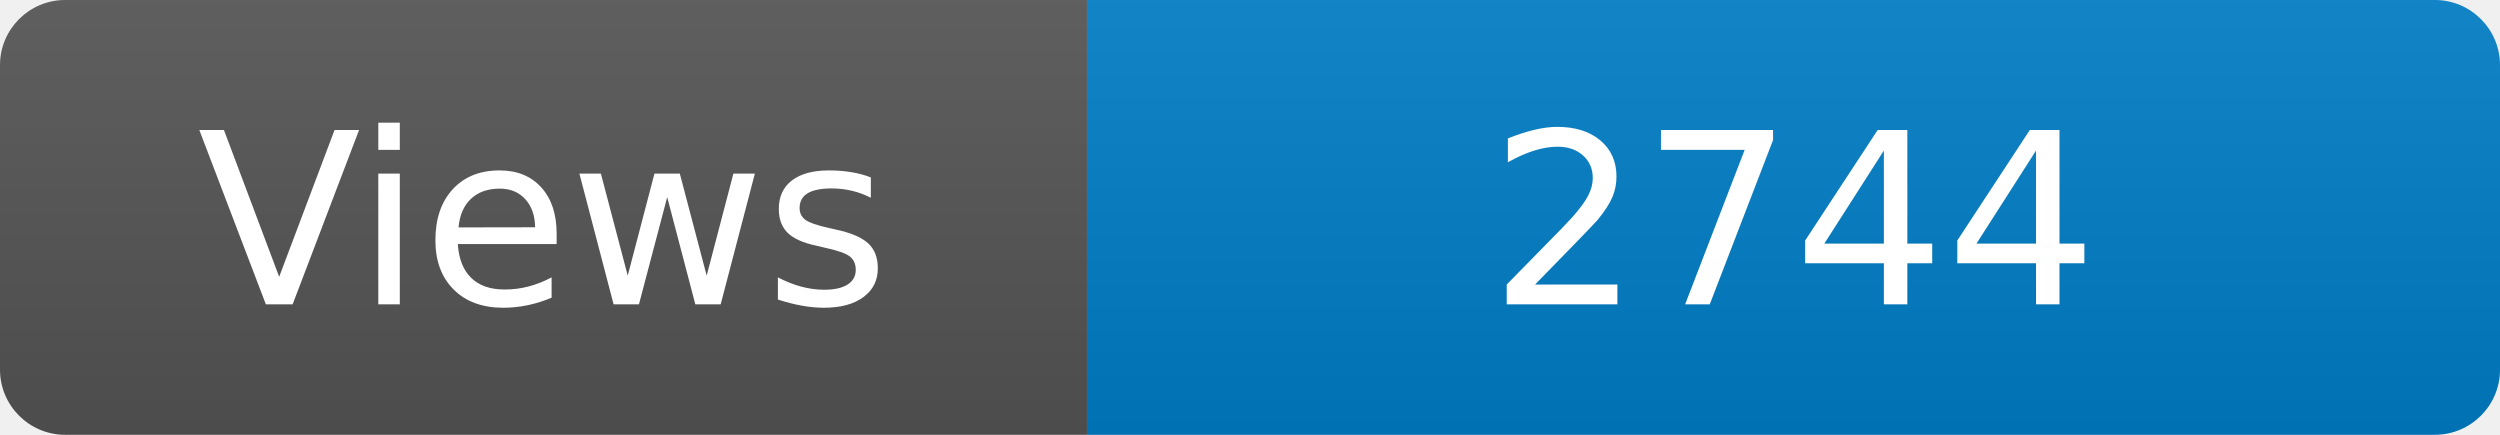
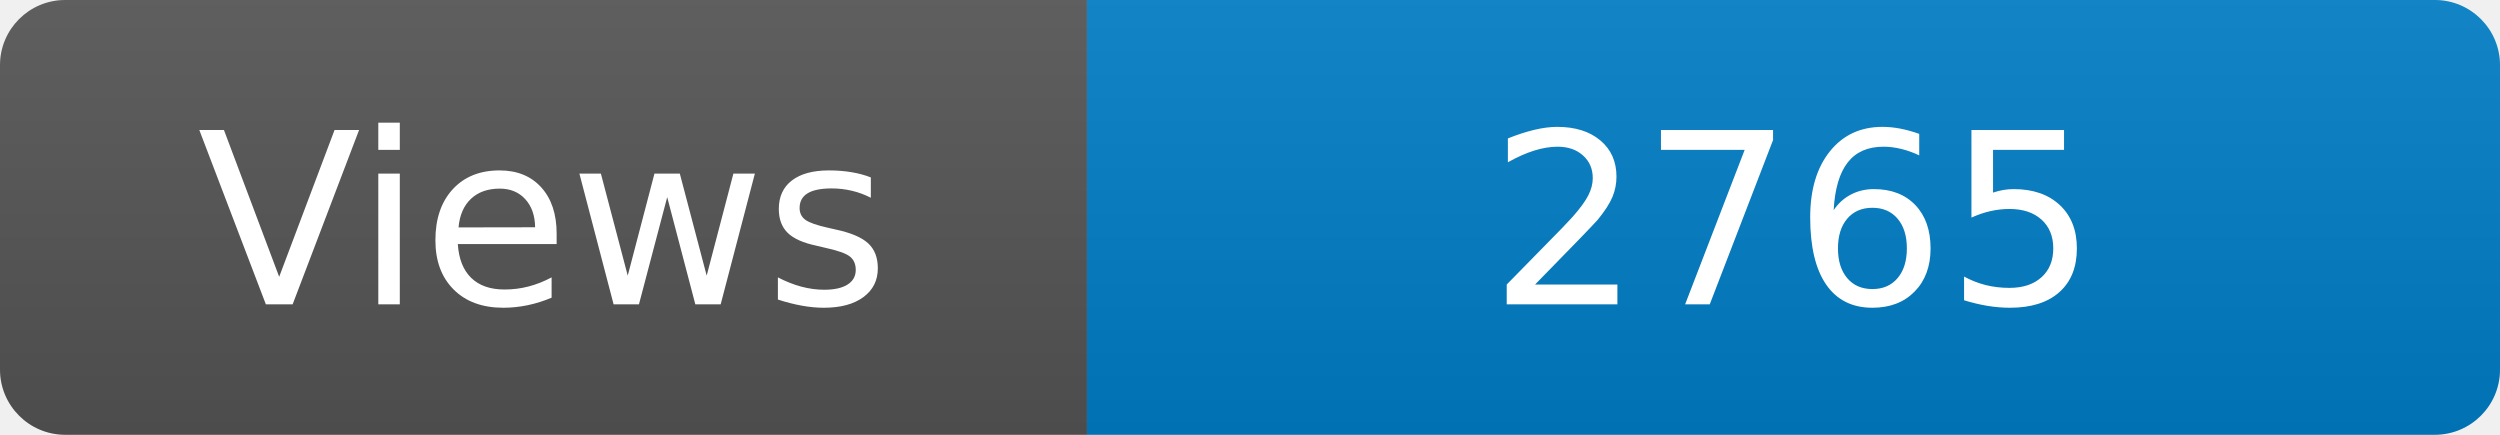
<svg xmlns="http://www.w3.org/2000/svg" width="115" height="20" role="img" aria-label="Maintained?: yes">
  <linearGradient id="s" x2="0" y2="100%">
    <stop offset="0" stop-color="#bbb" stop-opacity=".1" />
    <stop offset="1" stop-opacity=".1" />
  </linearGradient>
  <clipPath id="r">
    <rect width="115" height="20" rx="3" fill="#fff" />
  </clipPath>
  <g clip-path="url(#r)">
    <rect width="50" height="20" fill="#555" />
    <rect x="50" width="160" height="20" fill="#007ec6" />
    <rect width="115" height="20" fill="url(#s)" />
  </g>
  <g fill="#fff" text-anchor="middle" font-family="Verdana,Geneva,DejaVu Sans,sans-serif" font-size="110">
    <text x="250" y="140" transform="scale(.1)" fill="#fff">Views</text>
-     <text x="825" y="140" transform="scale(.1)" fill="#fff">2744</text>
+     <text x="825" y="140" transform="scale(.1)" fill="#fff">2765</text>
  </g>
</svg>
